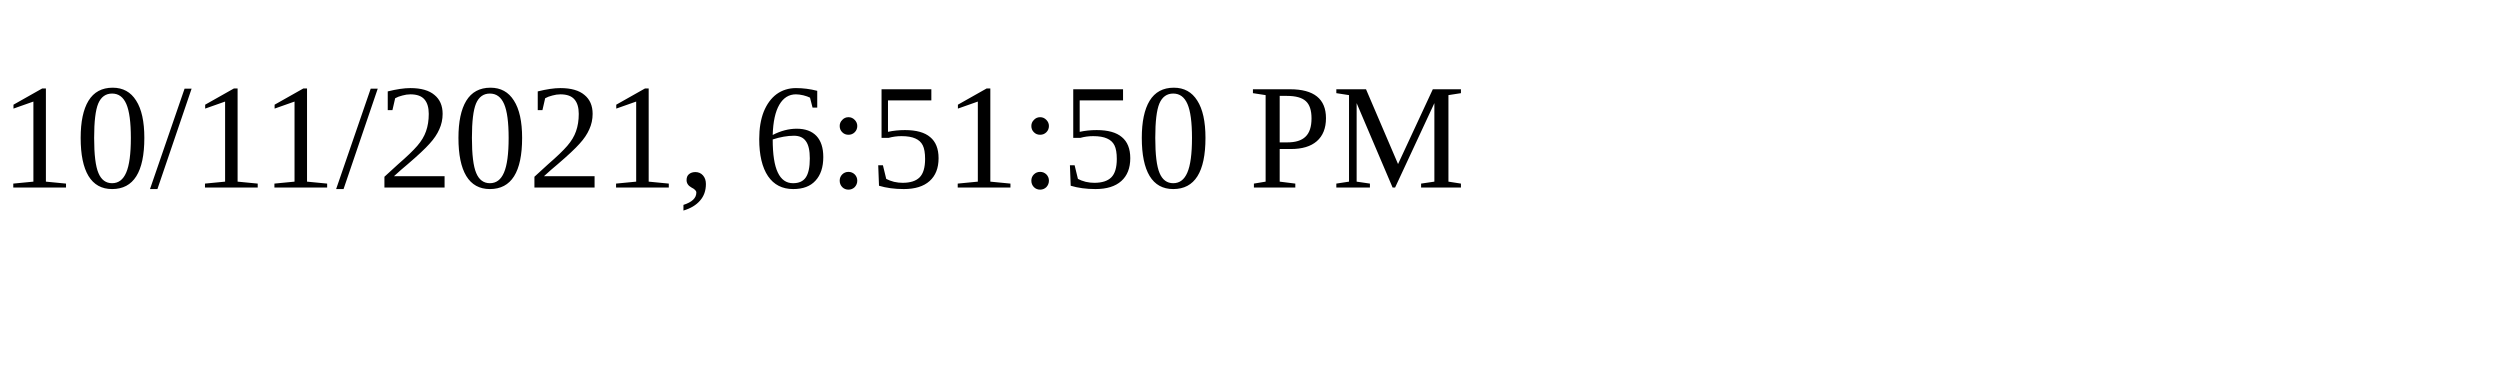
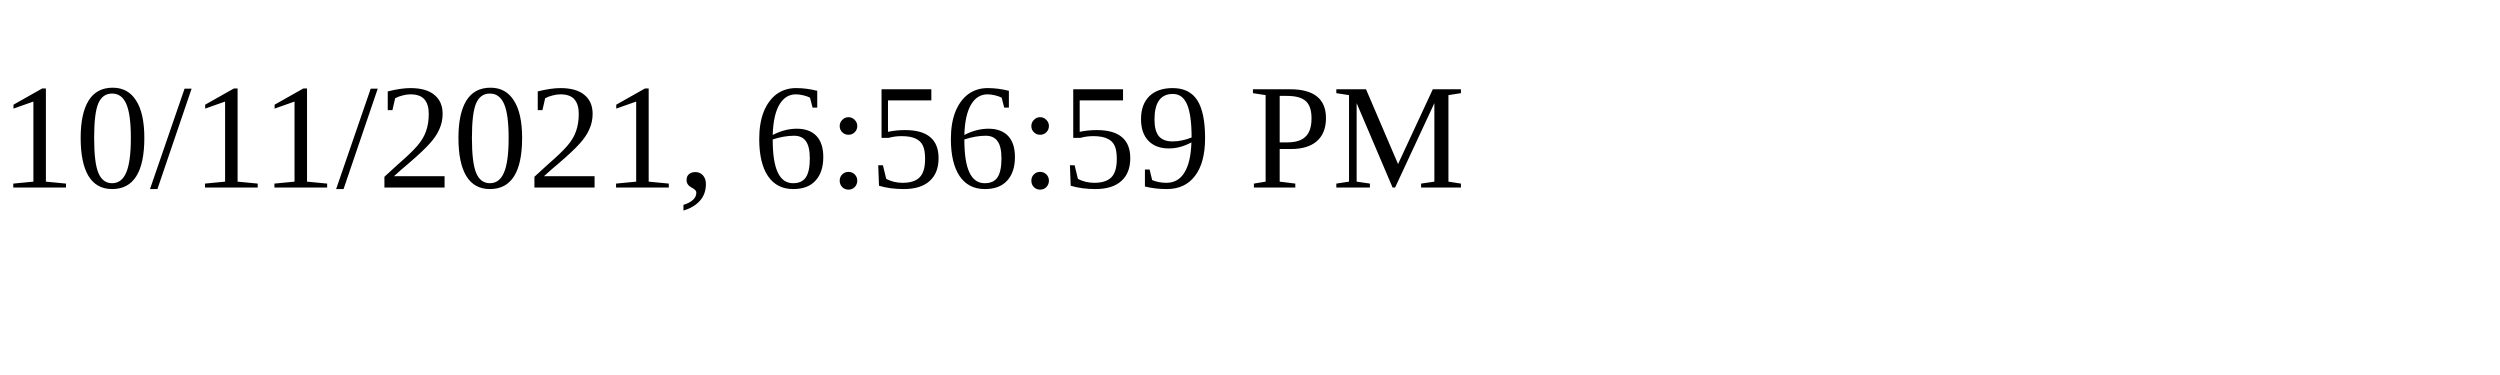
<svg xmlns="http://www.w3.org/2000/svg" height="30" width="200">
-   <text x="0" y="15">10/11/2021, 6:51:50 PM</text>
+   <text x="0" y="15">10/11/2021, 6:56:59 PM</text>
</svg>
